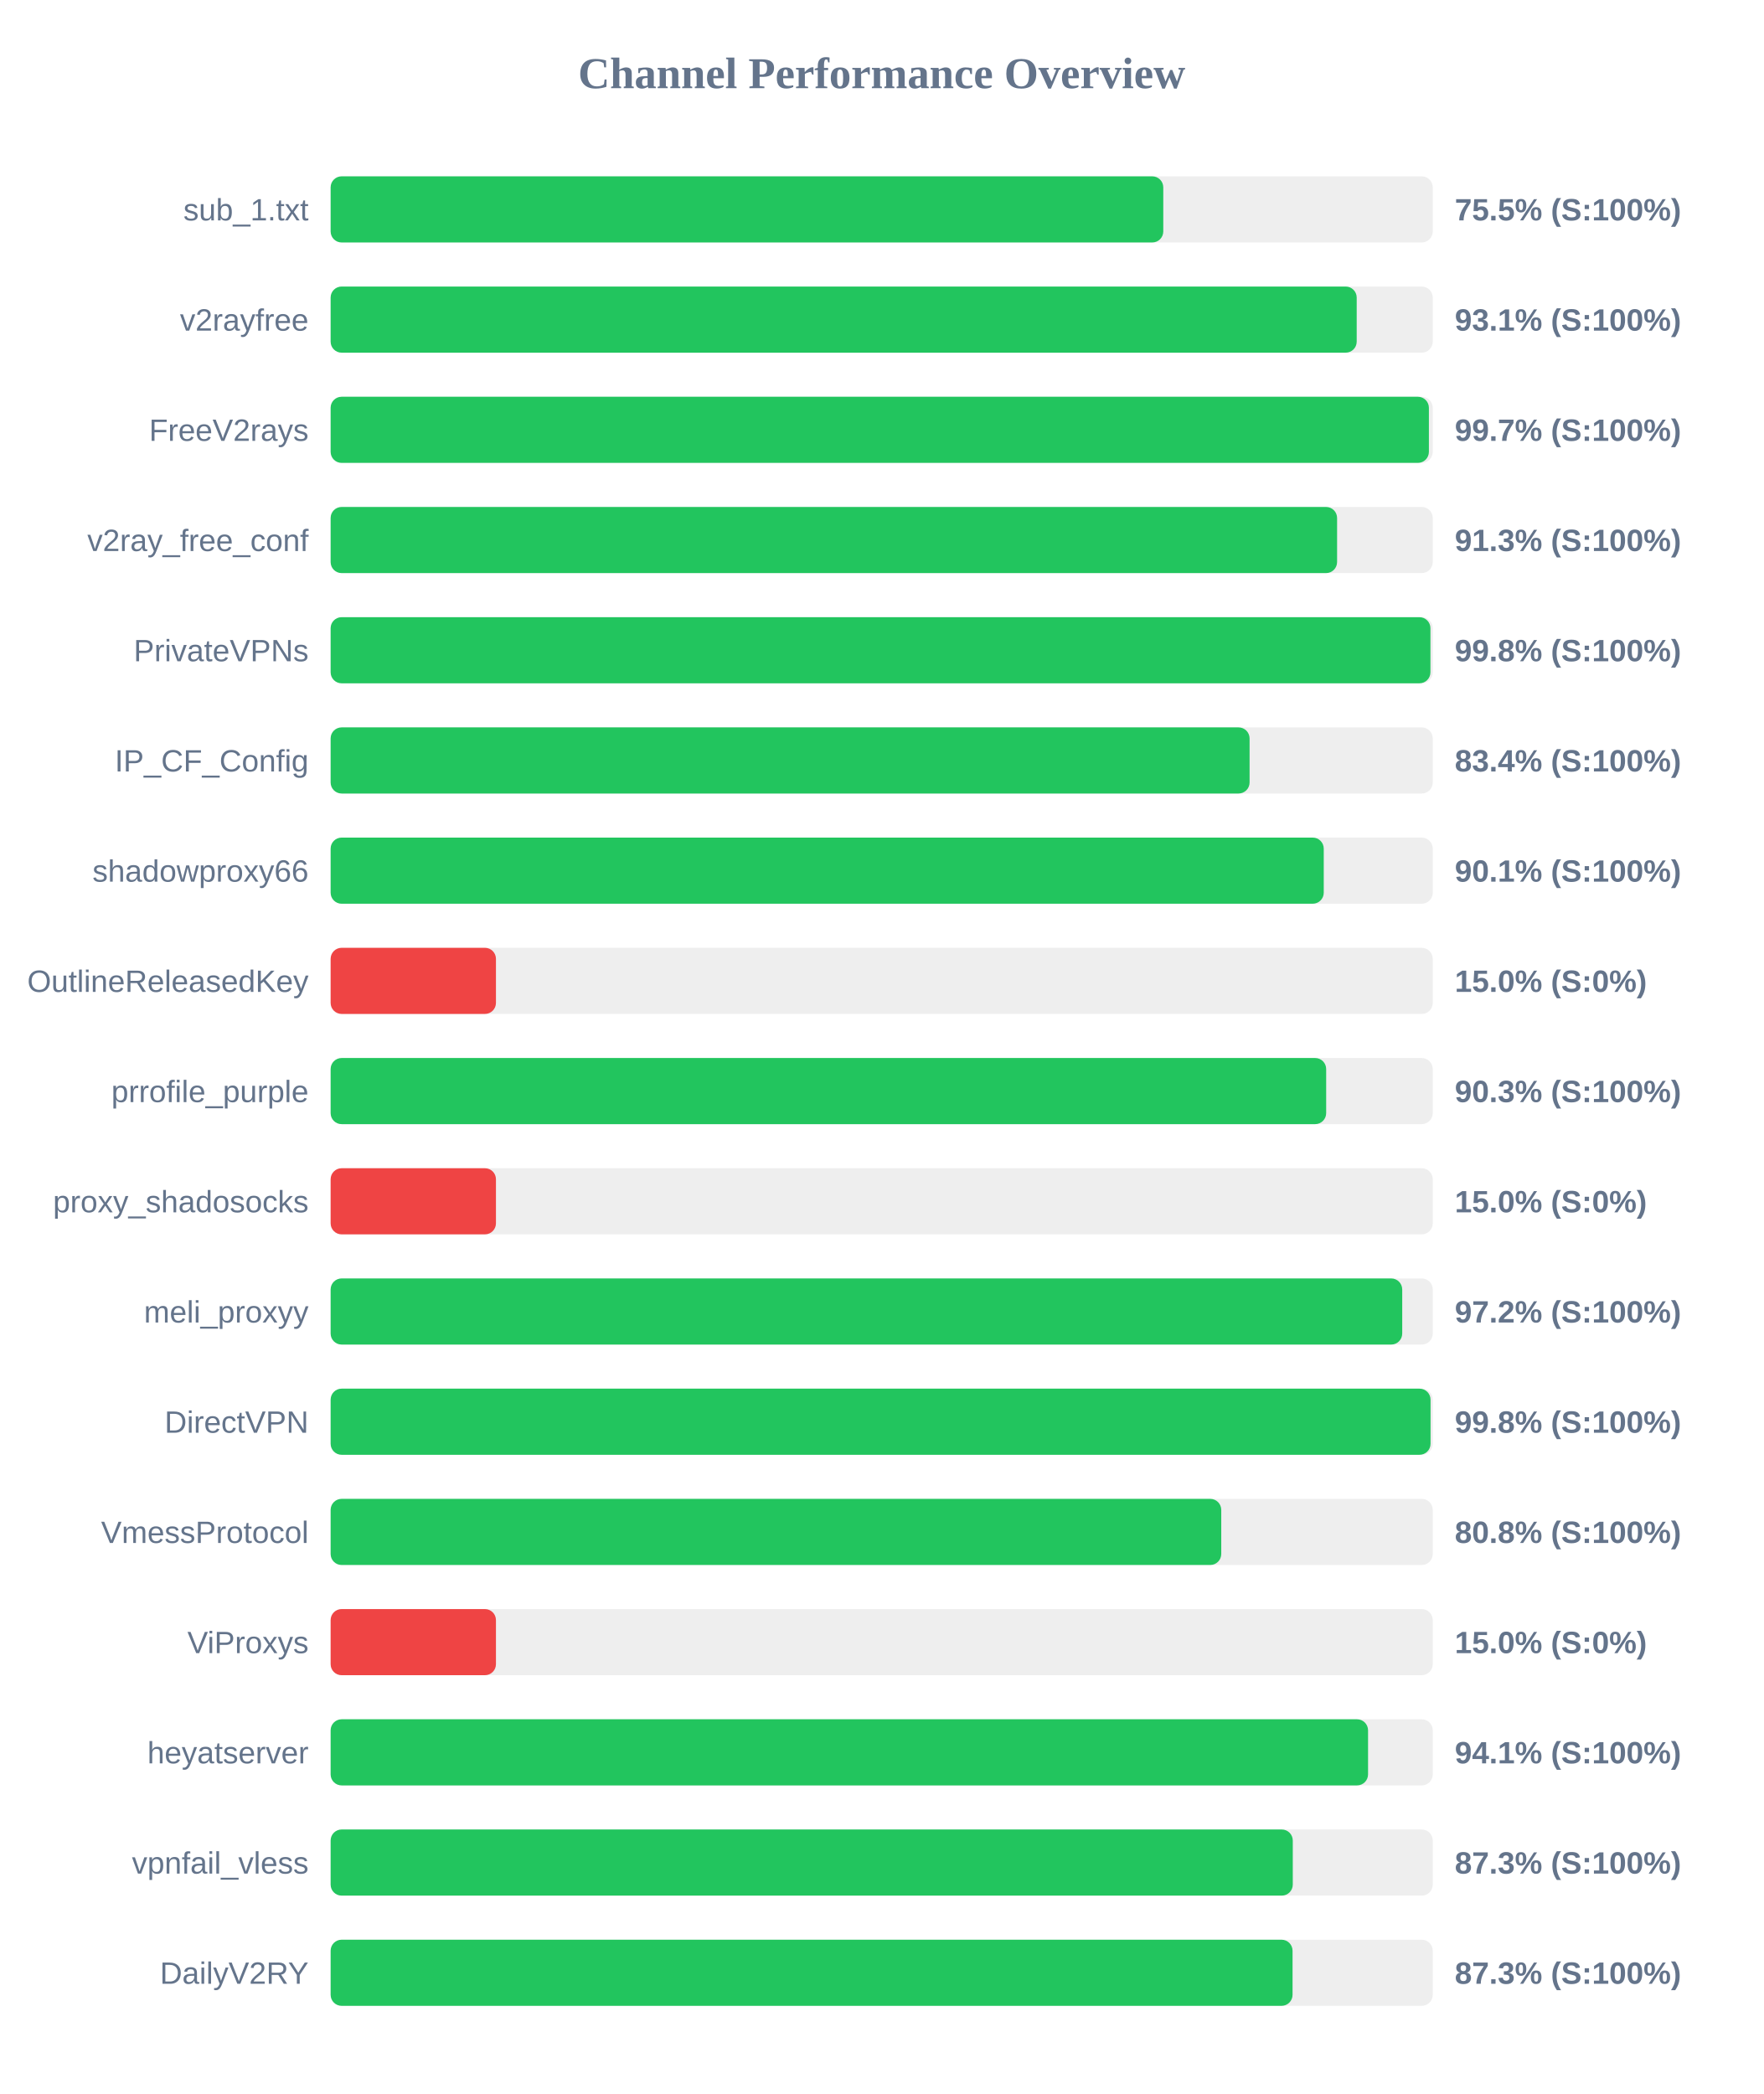
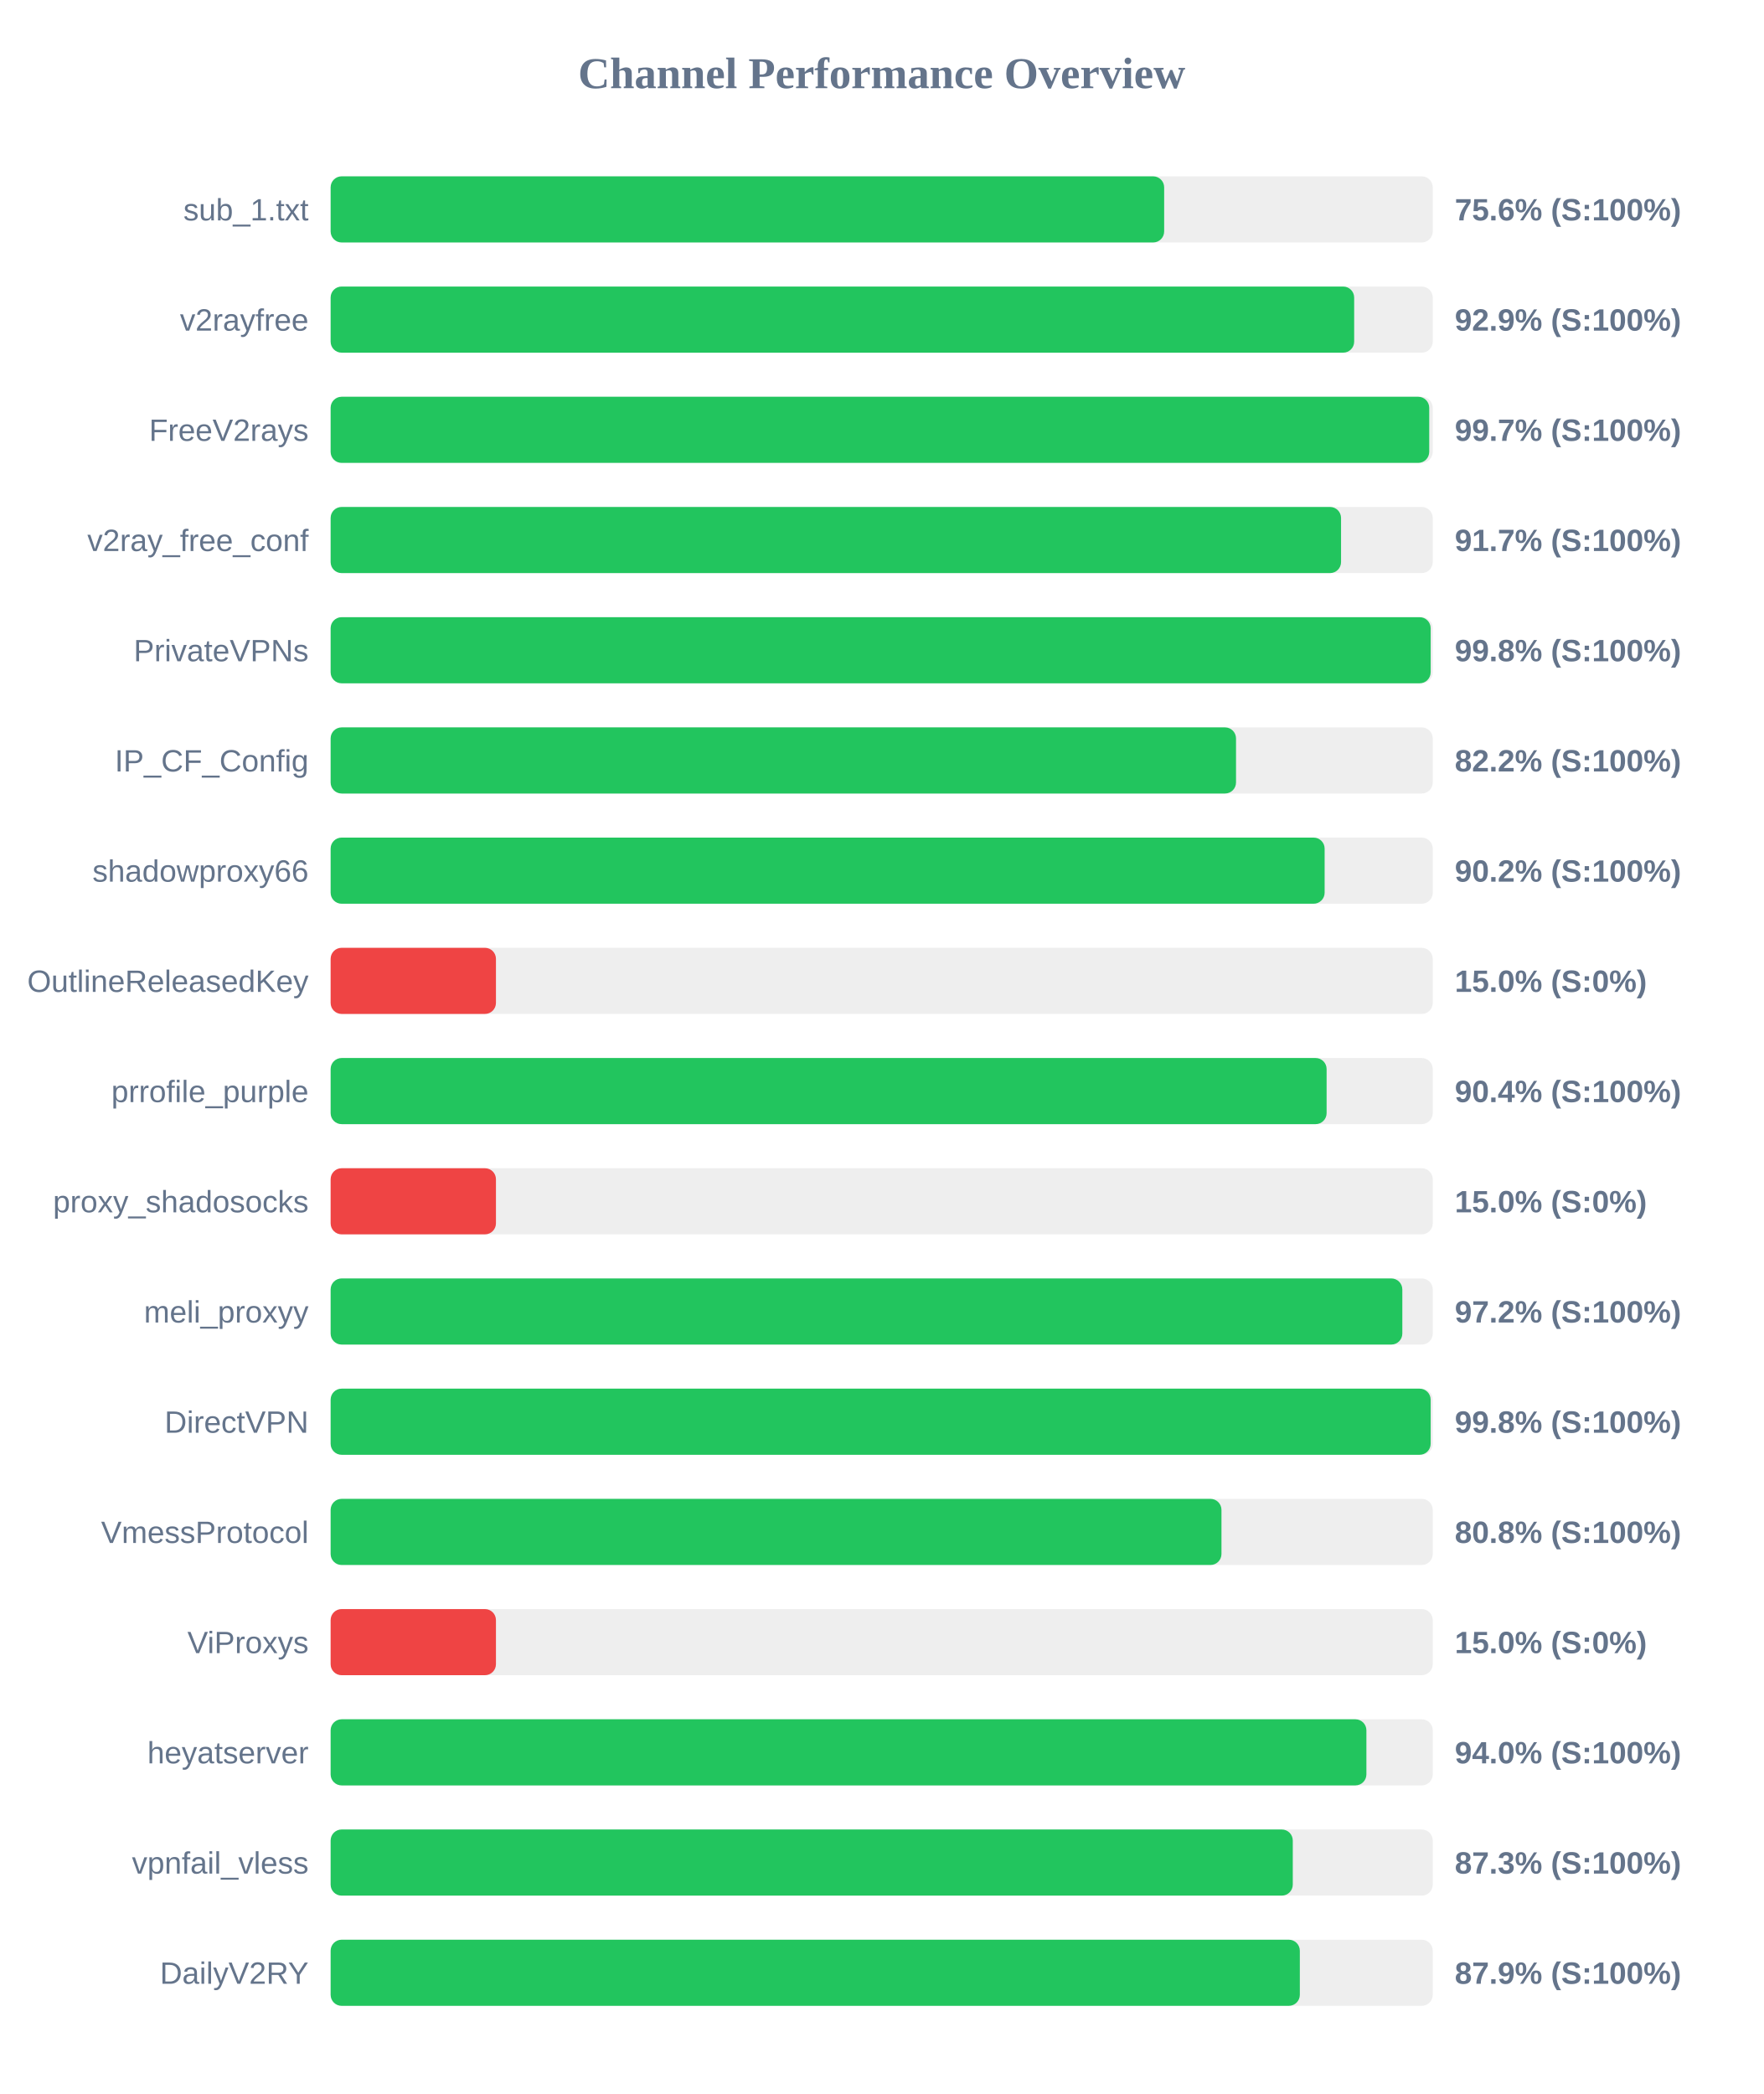
<svg xmlns="http://www.w3.org/2000/svg" width="800" height="950" version="1.1">
  <style>
        .row { font: 14px Arial; fill: #64748b; }
        .score { font: bold 14px Arial; fill: #64748b; }
    </style>
  <text x="400" y="40" text-anchor="middle" font-size="20px" font-weight="bold" fill="#64748b">Channel Performance Overview</text>
  <rect x="150" y="80" width="500" height="30" fill="#eee" rx="5" />
-   <rect x="150" y="80" width="377.75" height="30" fill="#22c55e" rx="5" />
+   <rect x="150" y="80" width="378.15" height="30" fill="#22c55e" rx="5" />
  <text x="140" y="100" text-anchor="end" class="row">sub_1.txt</text>
-   <text x="660" y="100" text-anchor="start" class="score">75.5% (S:100%)</text>
+   <text x="660" y="100" text-anchor="start" class="score">75.6% (S:100%)</text>
  <rect x="150" y="130" width="500" height="30" fill="#eee" rx="5" />
-   <rect x="150" y="130" width="465.5" height="30" fill="#22c55e" rx="5" />
+   <rect x="150" y="130" width="464.35" height="30" fill="#22c55e" rx="5" />
  <text x="140" y="150" text-anchor="end" class="row">v2rayfree</text>
-   <text x="660" y="150" text-anchor="start" class="score">93.1% (S:100%)</text>
+   <text x="660" y="150" text-anchor="start" class="score">92.9% (S:100%)</text>
  <rect x="150" y="180" width="500" height="30" fill="#eee" rx="5" />
-   <rect x="150" y="180" width="498.25" height="30" fill="#22c55e" rx="5" />
+   <rect x="150" y="180" width="498.4" height="30" fill="#22c55e" rx="5" />
  <text x="140" y="200" text-anchor="end" class="row">FreeV2rays</text>
  <text x="660" y="200" text-anchor="start" class="score">99.7% (S:100%)</text>
  <rect x="150" y="230" width="500" height="30" fill="#eee" rx="5" />
-   <rect x="150" y="230" width="456.6" height="30" fill="#22c55e" rx="5" />
+   <rect x="150" y="230" width="458.4" height="30" fill="#22c55e" rx="5" />
  <text x="140" y="250" text-anchor="end" class="row">v2ray_free_conf</text>
-   <text x="660" y="250" text-anchor="start" class="score">91.3% (S:100%)</text>
+   <text x="660" y="250" text-anchor="start" class="score">91.7% (S:100%)</text>
  <rect x="150" y="280" width="500" height="30" fill="#eee" rx="5" />
-   <rect x="150" y="280" width="498.95" height="30" fill="#22c55e" rx="5" />
+   <rect x="150" y="280" width="499.05" height="30" fill="#22c55e" rx="5" />
  <text x="140" y="300" text-anchor="end" class="row">PrivateVPNs</text>
  <text x="660" y="300" text-anchor="start" class="score">99.8% (S:100%)</text>
  <rect x="150" y="330" width="500" height="30" fill="#eee" rx="5" />
-   <rect x="150" y="330" width="416.9" height="30" fill="#22c55e" rx="5" />
+   <rect x="150" y="330" width="410.75" height="30" fill="#22c55e" rx="5" />
  <text x="140" y="350" text-anchor="end" class="row">IP_CF_Config</text>
-   <text x="660" y="350" text-anchor="start" class="score">83.4% (S:100%)</text>
+   <text x="660" y="350" text-anchor="start" class="score">82.2% (S:100%)</text>
  <rect x="150" y="380" width="500" height="30" fill="#eee" rx="5" />
-   <rect x="150" y="380" width="450.55" height="30" fill="#22c55e" rx="5" />
+   <rect x="150" y="380" width="450.95" height="30" fill="#22c55e" rx="5" />
  <text x="140" y="400" text-anchor="end" class="row">shadowproxy66</text>
-   <text x="660" y="400" text-anchor="start" class="score">90.1% (S:100%)</text>
+   <text x="660" y="400" text-anchor="start" class="score">90.2% (S:100%)</text>
  <rect x="150" y="430" width="500" height="30" fill="#eee" rx="5" />
  <rect x="150" y="430" width="75.0" height="30" fill="#ef4444" rx="5" />
  <text x="140" y="450" text-anchor="end" class="row">OutlineReleasedKey</text>
  <text x="660" y="450" text-anchor="start" class="score">15.0% (S:0%)</text>
  <rect x="150" y="480" width="500" height="30" fill="#eee" rx="5" />
-   <rect x="150" y="480" width="451.65" height="30" fill="#22c55e" rx="5" />
+   <rect x="150" y="480" width="451.85" height="30" fill="#22c55e" rx="5" />
  <text x="140" y="500" text-anchor="end" class="row">prrofile_purple</text>
-   <text x="660" y="500" text-anchor="start" class="score">90.3% (S:100%)</text>
+   <text x="660" y="500" text-anchor="start" class="score">90.4% (S:100%)</text>
  <rect x="150" y="530" width="500" height="30" fill="#eee" rx="5" />
  <rect x="150" y="530" width="75.0" height="30" fill="#ef4444" rx="5" />
  <text x="140" y="550" text-anchor="end" class="row">proxy_shadosocks</text>
  <text x="660" y="550" text-anchor="start" class="score">15.0% (S:0%)</text>
  <rect x="150" y="580" width="500" height="30" fill="#eee" rx="5" />
-   <rect x="150" y="580" width="486.15" height="30" fill="#22c55e" rx="5" />
+   <rect x="150" y="580" width="486.2" height="30" fill="#22c55e" rx="5" />
  <text x="140" y="600" text-anchor="end" class="row">meli_proxyy</text>
  <text x="660" y="600" text-anchor="start" class="score">97.2% (S:100%)</text>
  <rect x="150" y="630" width="500" height="30" fill="#eee" rx="5" />
-   <rect x="150" y="630" width="499.0" height="30" fill="#22c55e" rx="5" />
+   <rect x="150" y="630" width="499.05" height="30" fill="#22c55e" rx="5" />
  <text x="140" y="650" text-anchor="end" class="row">DirectVPN</text>
  <text x="660" y="650" text-anchor="start" class="score">99.8% (S:100%)</text>
  <rect x="150" y="680" width="500" height="30" fill="#eee" rx="5" />
-   <rect x="150" y="680" width="404.05" height="30" fill="#22c55e" rx="5" />
+   <rect x="150" y="680" width="404.15" height="30" fill="#22c55e" rx="5" />
  <text x="140" y="700" text-anchor="end" class="row">VmessProtocol</text>
  <text x="660" y="700" text-anchor="start" class="score">80.8% (S:100%)</text>
  <rect x="150" y="730" width="500" height="30" fill="#eee" rx="5" />
  <rect x="150" y="730" width="75.0" height="30" fill="#ef4444" rx="5" />
  <text x="140" y="750" text-anchor="end" class="row">ViProxys</text>
  <text x="660" y="750" text-anchor="start" class="score">15.0% (S:0%)</text>
  <rect x="150" y="780" width="500" height="30" fill="#eee" rx="5" />
-   <rect x="150" y="780" width="470.65" height="30" fill="#22c55e" rx="5" />
+   <rect x="150" y="780" width="469.9" height="30" fill="#22c55e" rx="5" />
  <text x="140" y="800" text-anchor="end" class="row">heyatserver</text>
-   <text x="660" y="800" text-anchor="start" class="score">94.1% (S:100%)</text>
+   <text x="660" y="800" text-anchor="start" class="score">94.0% (S:100%)</text>
  <rect x="150" y="830" width="500" height="30" fill="#eee" rx="5" />
  <rect x="150" y="830" width="436.5" height="30" fill="#22c55e" rx="5" />
  <text x="140" y="850" text-anchor="end" class="row">vpnfail_vless</text>
  <text x="660" y="850" text-anchor="start" class="score">87.3% (S:100%)</text>
  <rect x="150" y="880" width="500" height="30" fill="#eee" rx="5" />
-   <rect x="150" y="880" width="436.4" height="30" fill="#22c55e" rx="5" />
+   <rect x="150" y="880" width="439.7" height="30" fill="#22c55e" rx="5" />
  <text x="140" y="900" text-anchor="end" class="row">DailyV2RY</text>
-   <text x="660" y="900" text-anchor="start" class="score">87.3% (S:100%)</text>
+   <text x="660" y="900" text-anchor="start" class="score">87.9% (S:100%)</text>
</svg>
